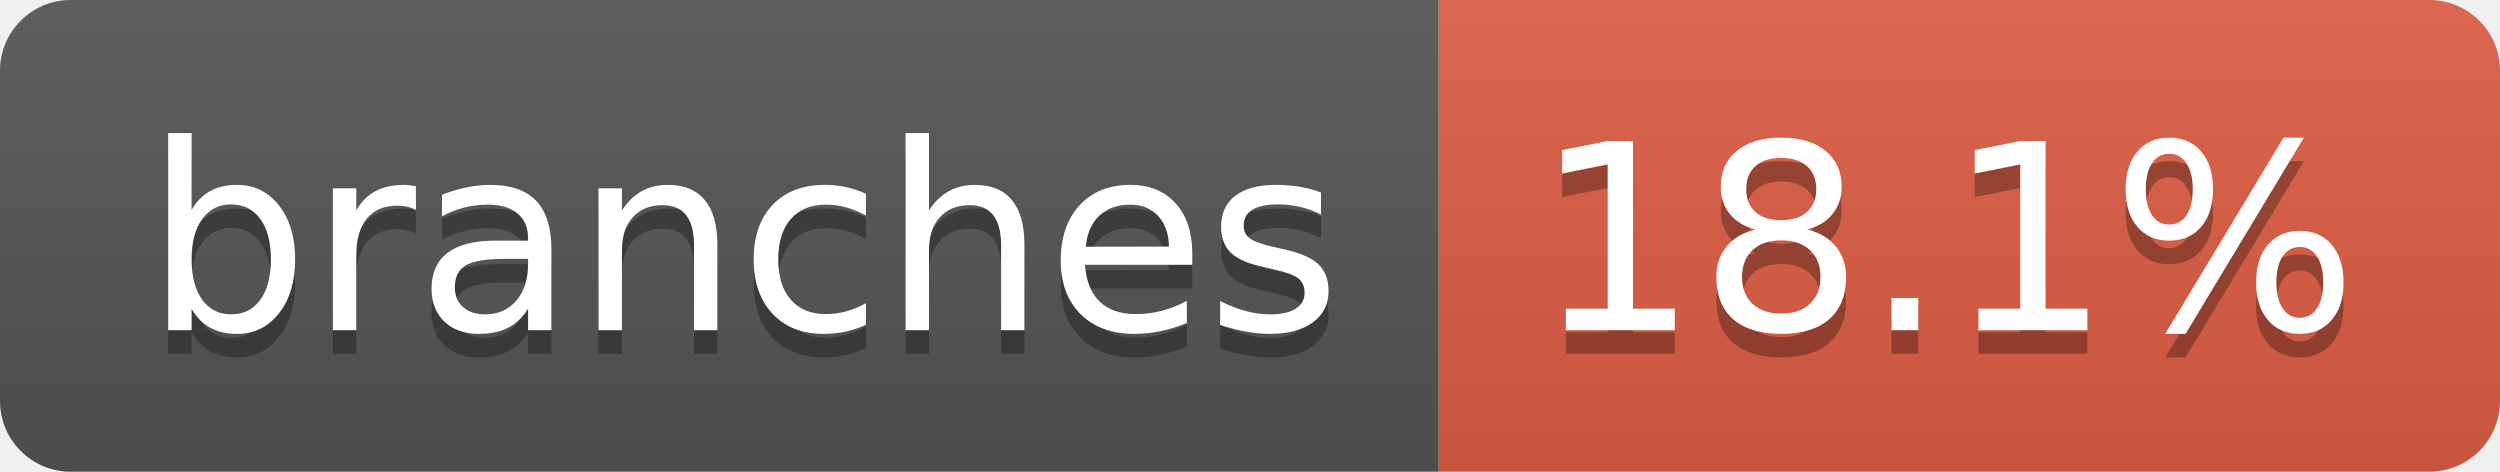
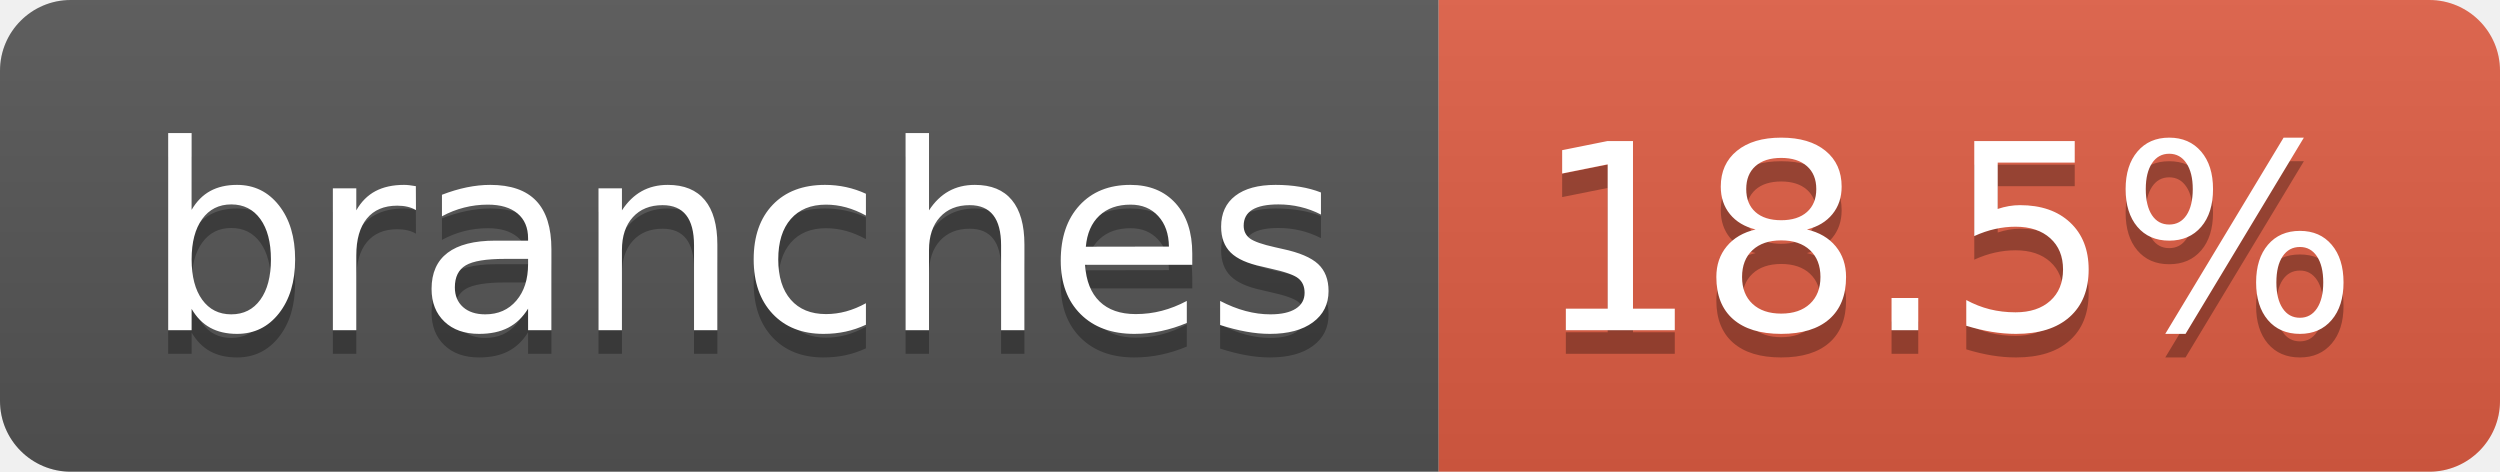
- <svg xmlns="http://www.w3.org/2000/svg" width="106" height="20" role="img" aria-label="branches: 18.1%">
+ <svg xmlns="http://www.w3.org/2000/svg" width="106" height="20" role="img" aria-label="branches: 18.5%">
  <linearGradient id="s" x2="0" y2="100%">
    <stop offset="0" stop-color="#bbb" stop-opacity=".1" />
    <stop offset="1" stop-opacity=".1" />
  </linearGradient>
  <clipPath id="r">
    <rect width="106" height="20" rx="3" fill="#fff" />
  </clipPath>
  <g clip-path="url(#r)">
    <rect width="61" height="20" fill="#555" />
    <rect x="61" width="45" height="20" fill="#e05d44" />
    <rect width="106" height="20" fill="url(#s)" />
  </g>
  <g fill="#fff" text-anchor="middle" font-family="Verdana,Geneva,DejaVu Sans,sans-serif" text-rendering="geometricPrecision" font-size="110">
    <text aria-hidden="true" x="315" y="150" fill="#010101" fill-opacity=".3" transform="scale(.1)" textLength="507">branches</text>
    <text x="315" y="140" transform="scale(.1)" fill="#fff" textLength="507">branches</text>
-     <text aria-hidden="true" x="825" y="150" fill="#010101" fill-opacity=".3" transform="scale(.1)" textLength="350">18.1%</text>
-     <text x="825" y="140" transform="scale(.1)" fill="#fff" textLength="350">18.1%</text>
+     <text aria-hidden="true" x="825" y="150" fill="#010101" fill-opacity=".3" transform="scale(.1)" textLength="350">18.5%</text>
+     <text x="825" y="140" transform="scale(.1)" fill="#fff" textLength="350">18.5%</text>
  </g>
</svg>
